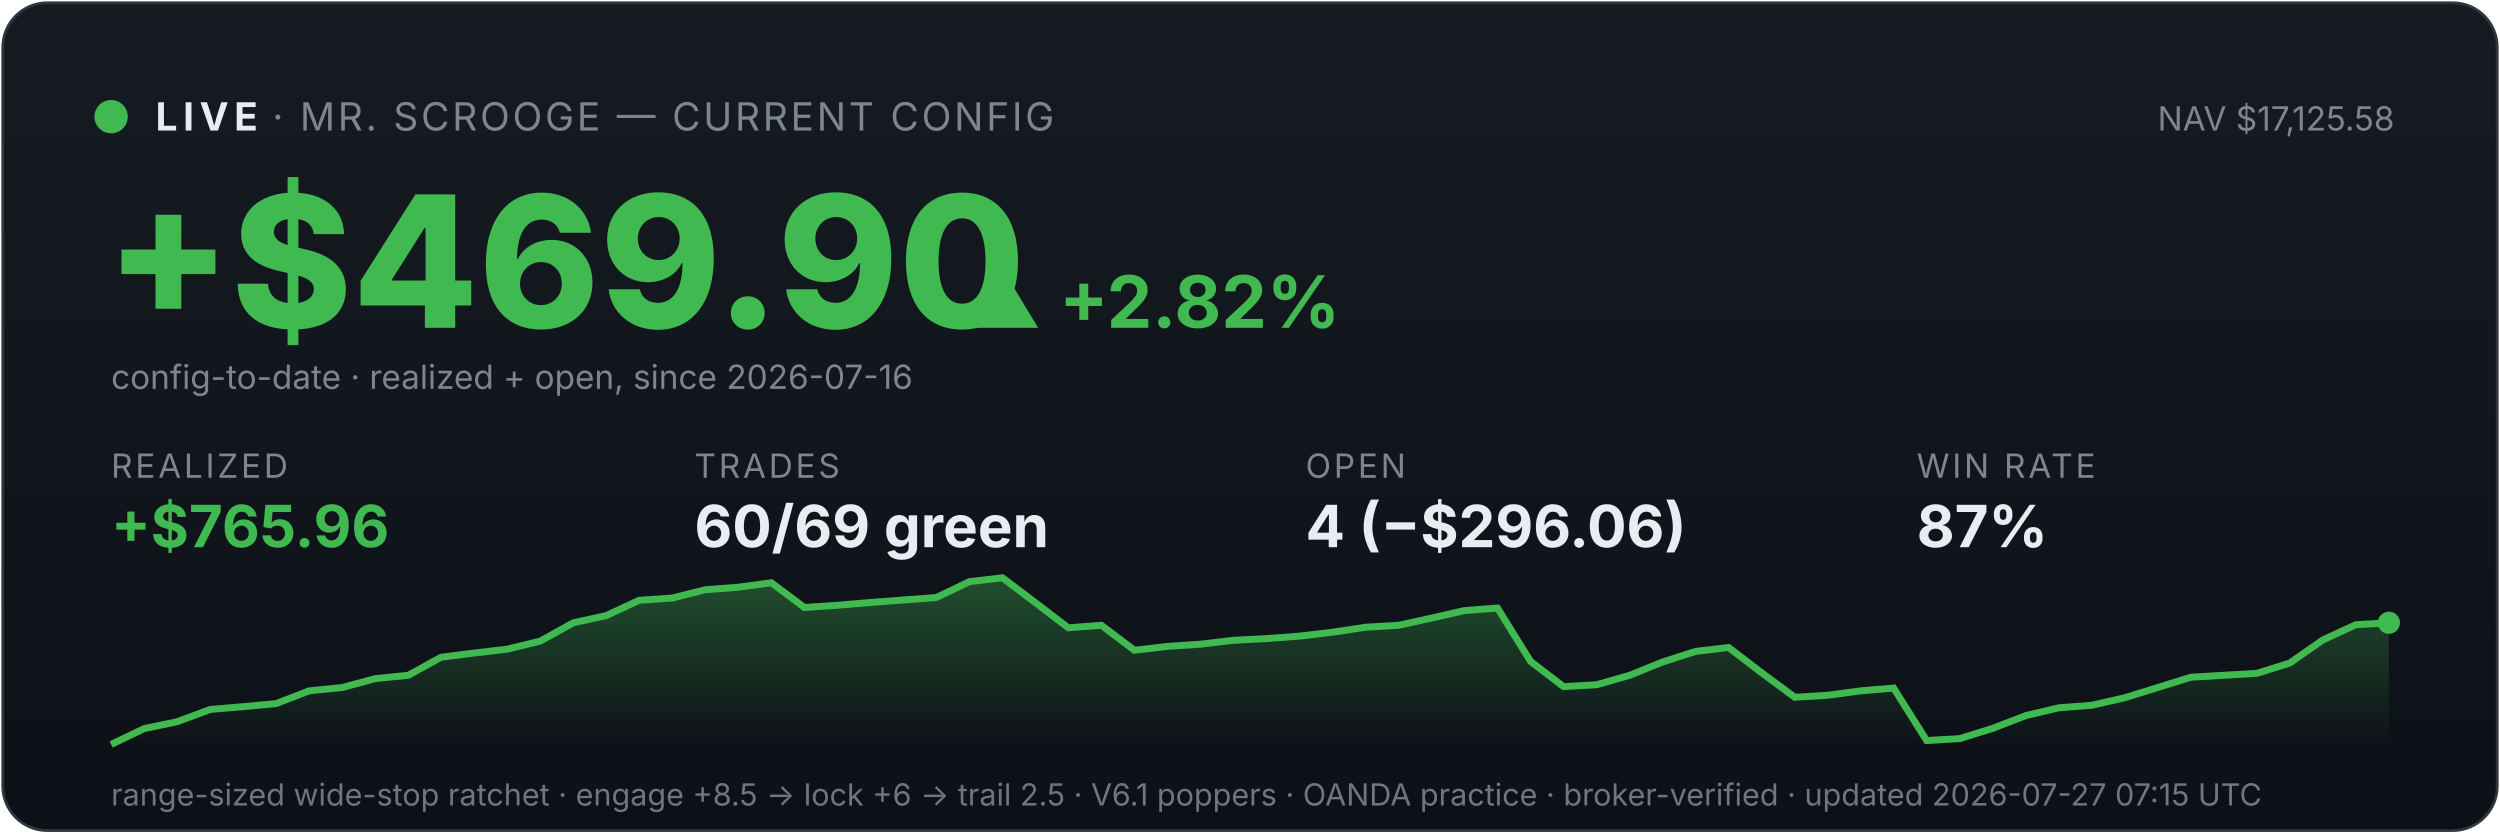
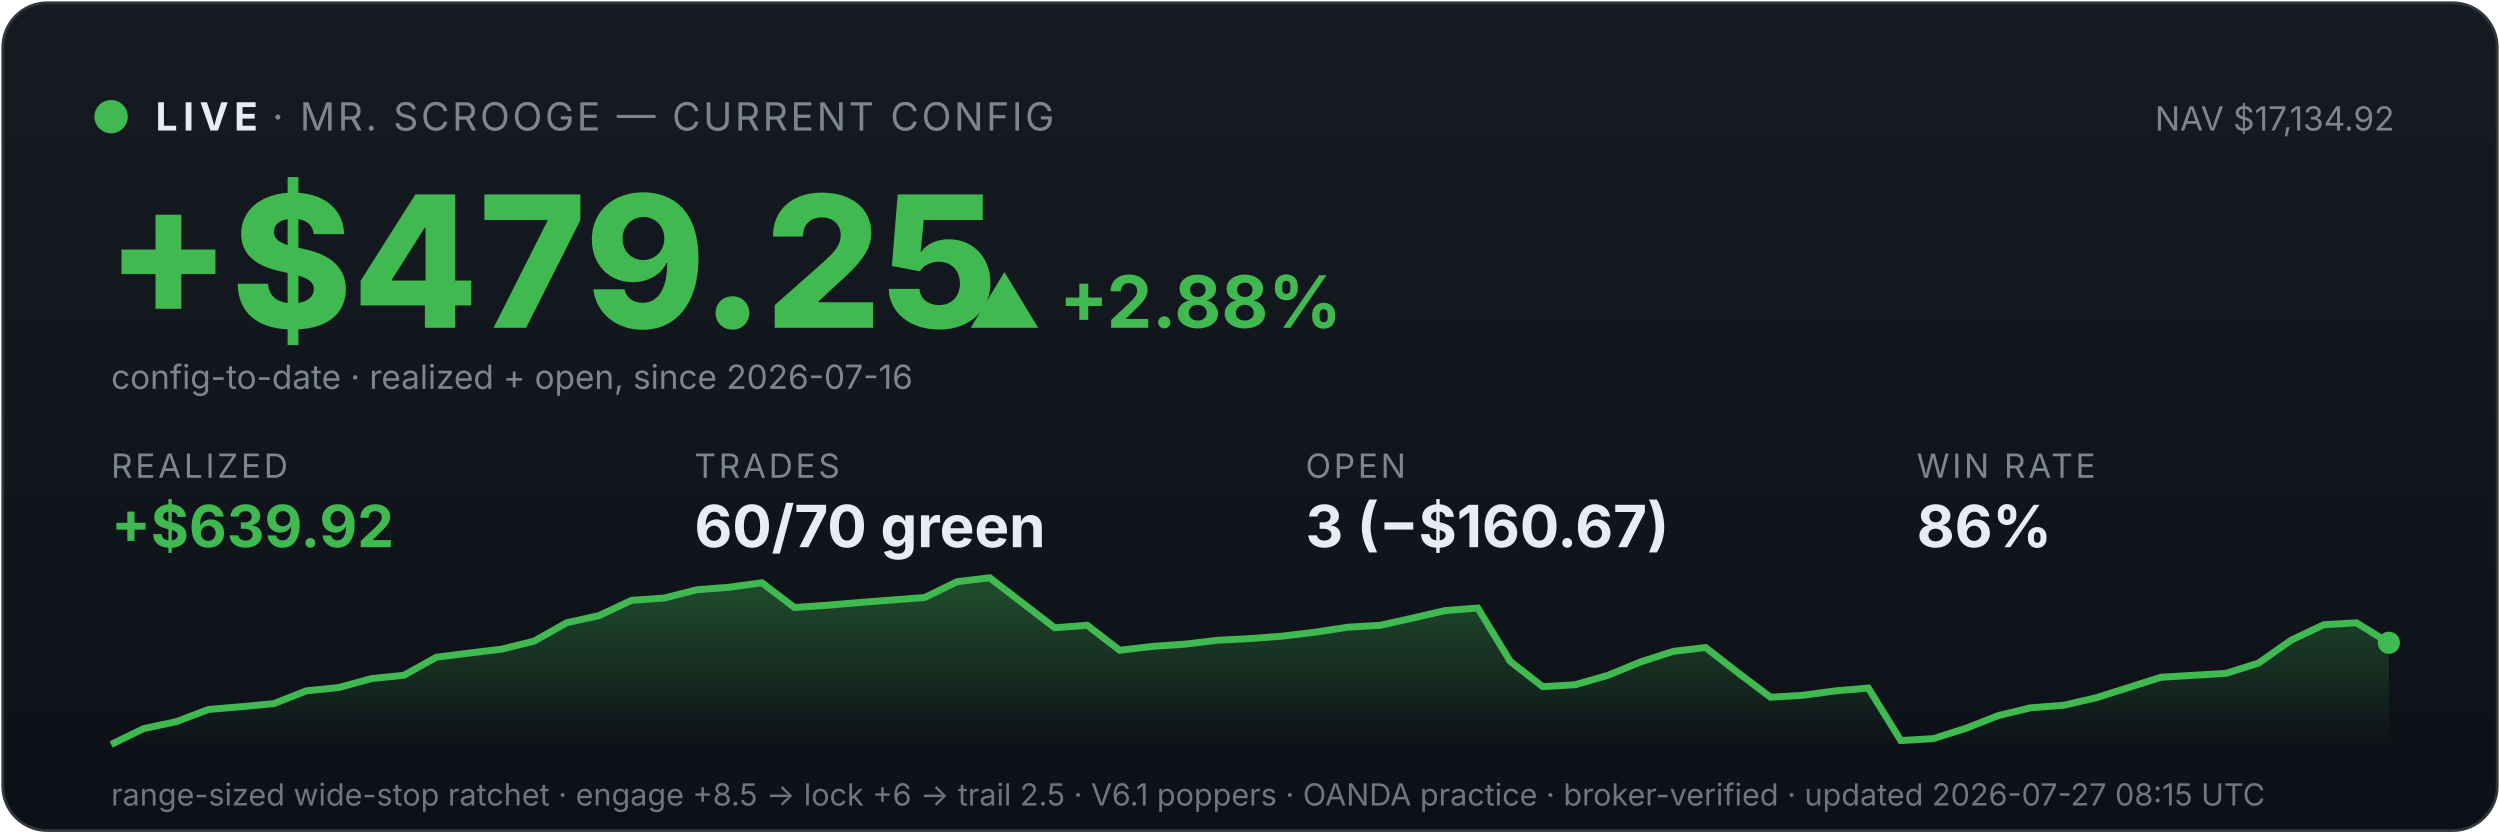
<svg xmlns="http://www.w3.org/2000/svg" viewBox="0 0 900 300" width="100%" font-family="system-ui,-apple-system,sans-serif">
  <defs>
    <linearGradient id="bg" x1="0" y1="0" x2="0" y2="1">
      <stop offset="0" stop-color="#161b22" />
      <stop offset="1" stop-color="#0d1117" />
    </linearGradient>
    <linearGradient id="fill" x1="0" y1="0" x2="0" y2="1">
      <stop offset="0" stop-color="#3fb950" stop-opacity="0.35" />
      <stop offset="1" stop-color="#3fb950" stop-opacity="0" />
    </linearGradient>
  </defs>
  <rect x="1" y="1" width="898" height="298" rx="16" fill="url(#bg)" stroke="#30363d" />
  <circle cx="40" cy="42" r="6" fill="#3fb950" />
  <text x="56" y="47" font-size="14" font-weight="700" fill="#e6edf3" letter-spacing="2">LIVE</text>
  <text x="98" y="47" font-size="14" fill="#7d8590" letter-spacing="1">· MR. SCROOGE — CURRENT CONFIG</text>
-   <text x="862" y="47" font-size="12" fill="#7d8590" text-anchor="end">NAV $17,125.58</text>
-   <text x="38" y="118" font-size="66" font-weight="800" fill="#3fb950">+$469.90</text>
-   <text x="348" y="118" font-size="26" font-weight="700" fill="#3fb950">▲ +2.82%</text>
+   <text x="862" y="47" font-size="12" fill="#7d8590" text-anchor="end">NAV $17,134.92</text>
+   <text x="38" y="118" font-size="66" font-weight="800" fill="#3fb950">+$479.25</text>
+   <text x="348" y="118" font-size="26" font-weight="700" fill="#3fb950">▲ +2.88%</text>
  <text x="40" y="140" font-size="12" fill="#7d8590">config-to-date · realized + open, since 2026-07-16</text>
  <text x="40" y="172" font-family="system-ui,-apple-system,sans-serif" font-size="12" fill="#7d8590" letter-spacing="1">REALIZED</text>
-   <text x="40" y="197" font-family="system-ui,-apple-system,sans-serif" font-size="21" font-weight="700" fill="#3fb950">+$765.96</text>
+   <text x="40" y="197" font-family="system-ui,-apple-system,sans-serif" font-size="21" font-weight="700" fill="#3fb950">+$639.92</text>
  <text x="250" y="172" font-family="system-ui,-apple-system,sans-serif" font-size="12" fill="#7d8590" letter-spacing="1">TRADES</text>
-   <text x="250" y="197" font-family="system-ui,-apple-system,sans-serif" font-size="21" font-weight="700" fill="#e6edf3">60/69 green</text>
+   <text x="250" y="197" font-family="system-ui,-apple-system,sans-serif" font-size="21" font-weight="700" fill="#e6edf3">60/70 green</text>
  <text x="470" y="172" font-family="system-ui,-apple-system,sans-serif" font-size="12" fill="#7d8590" letter-spacing="1">OPEN</text>
-   <text x="470" y="197" font-family="system-ui,-apple-system,sans-serif" font-size="21" font-weight="700" fill="#e6edf3">4 (−$296.06)</text>
+   <text x="470" y="197" font-family="system-ui,-apple-system,sans-serif" font-size="21" font-weight="700" fill="#e6edf3">3 (−$160.67)</text>
  <text x="690" y="172" font-family="system-ui,-apple-system,sans-serif" font-size="12" fill="#7d8590" letter-spacing="1">WIN RATE</text>
-   <text x="690" y="197" font-family="system-ui,-apple-system,sans-serif" font-size="21" font-weight="700" fill="#e6edf3">87%</text>
-   <polygon points="40,268 40.0,268.0 51.9,262.3 63.8,259.8 75.7,255.4 87.5,254.4 99.4,253.3 111.3,248.7 123.2,247.5 135.1,244.3 147.0,243.1 158.8,236.6 170.7,235.1 182.6,233.7 194.5,230.8 206.4,224.2 218.3,221.6 230.1,216.1 242.0,215.3 253.9,212.3 265.8,211.4 277.7,209.8 289.6,218.7 301.4,217.9 313.3,216.9 325.2,216.0 337.1,215.1 349.0,209.4 360.9,208.0 372.8,217.0 384.6,226.0 396.5,225.1 408.4,234.1 420.3,232.7 432.2,231.9 444.1,230.5 455.9,229.9 467.8,229.0 479.7,227.6 491.6,225.8 503.5,225.1 515.4,222.5 527.2,219.8 539.1,218.9 551.0,238.1 562.9,247.2 574.8,246.5 586.7,243.1 598.6,238.3 610.4,234.5 622.3,233.1 634.2,242.2 646.1,251.0 658.0,250.3 669.9,248.7 681.7,247.7 693.6,266.6 705.5,265.9 717.4,262.2 729.3,257.6 741.2,254.8 753.0,253.9 764.9,251.2 776.8,247.5 788.7,243.8 800.6,243.1 812.5,242.4 824.3,238.7 836.2,230.4 848.1,224.9 860.0,224.2 860,268" fill="url(#fill)" />
-   <polyline points="40.0,268.0 51.9,262.3 63.8,259.8 75.7,255.4 87.5,254.4 99.4,253.3 111.3,248.7 123.2,247.5 135.1,244.3 147.0,243.1 158.8,236.6 170.7,235.1 182.6,233.7 194.5,230.8 206.4,224.2 218.3,221.6 230.1,216.1 242.0,215.3 253.9,212.3 265.8,211.4 277.7,209.8 289.6,218.7 301.4,217.9 313.3,216.9 325.2,216.0 337.1,215.1 349.0,209.4 360.9,208.0 372.8,217.0 384.6,226.0 396.5,225.1 408.4,234.1 420.3,232.7 432.2,231.9 444.1,230.5 455.9,229.9 467.8,229.0 479.7,227.6 491.6,225.8 503.5,225.1 515.4,222.5 527.2,219.8 539.1,218.9 551.0,238.1 562.9,247.2 574.8,246.5 586.7,243.1 598.6,238.3 610.4,234.5 622.3,233.1 634.2,242.2 646.1,251.0 658.0,250.3 669.9,248.7 681.7,247.7 693.6,266.6 705.5,265.9 717.4,262.2 729.3,257.6 741.2,254.8 753.0,253.9 764.9,251.2 776.8,247.5 788.7,243.8 800.6,243.1 812.5,242.4 824.3,238.7 836.2,230.4 848.1,224.9 860.0,224.2" fill="none" stroke="#3fb950" stroke-width="2.5" />
-   <circle cx="860.0" cy="224.2" r="4" fill="#3fb950" />
-   <text x="40" y="290" font-size="11" fill="#6e7681">range-sized wide-stop ratchet · engage +8.5 → lock +6 → trail 2.5 · V6.1 poppers · OANDA practice · broker-verified · updated 2026-07-27 07:15 UTC</text>
+   <text x="690" y="197" font-family="system-ui,-apple-system,sans-serif" font-size="21" font-weight="700" fill="#e6edf3">86%</text>
+   <polygon points="40,268 40.0,268.0 51.7,262.3 63.4,259.8 75.1,255.4 86.9,254.4 98.6,253.3 110.3,248.7 122.0,247.5 133.7,244.3 145.4,243.1 157.1,236.6 168.9,235.1 180.6,233.7 192.3,230.8 204.0,224.2 215.7,221.6 227.4,216.1 239.1,215.3 250.9,212.3 262.6,211.4 274.3,209.8 286.0,218.7 297.7,217.9 309.4,216.9 321.1,216.0 332.9,215.1 344.6,209.4 356.3,208.0 368.0,217.0 379.7,226.0 391.4,225.1 403.1,234.1 414.9,232.7 426.6,231.9 438.3,230.5 450.0,229.9 461.7,229.0 473.4,227.6 485.1,225.8 496.9,225.1 508.6,222.5 520.3,219.8 532.0,218.9 543.7,238.1 555.4,247.2 567.1,246.5 578.9,243.1 590.6,238.3 602.3,234.5 614.0,233.1 625.7,242.2 637.4,251.0 649.1,250.3 660.9,248.7 672.6,247.7 684.3,266.6 696.0,265.9 707.7,262.2 719.4,257.6 731.1,254.8 742.9,253.9 754.6,251.2 766.3,247.5 778.0,243.8 789.7,243.1 801.4,242.4 813.1,238.7 824.9,230.4 836.6,224.9 848.3,224.2 860.0,231.4 860,268" fill="url(#fill)" />
+   <polyline points="40.0,268.0 51.7,262.3 63.4,259.8 75.1,255.4 86.9,254.4 98.6,253.3 110.3,248.7 122.0,247.5 133.7,244.3 145.4,243.1 157.1,236.6 168.9,235.1 180.6,233.7 192.3,230.8 204.0,224.2 215.7,221.6 227.4,216.1 239.1,215.3 250.9,212.3 262.6,211.4 274.3,209.8 286.0,218.7 297.7,217.9 309.4,216.9 321.1,216.0 332.9,215.1 344.6,209.4 356.3,208.0 368.0,217.0 379.7,226.0 391.4,225.1 403.1,234.1 414.9,232.7 426.6,231.9 438.3,230.5 450.0,229.9 461.7,229.0 473.4,227.6 485.1,225.8 496.9,225.1 508.6,222.5 520.3,219.8 532.0,218.9 543.7,238.1 555.4,247.2 567.1,246.5 578.9,243.1 590.6,238.3 602.3,234.5 614.0,233.1 625.7,242.2 637.4,251.0 649.1,250.3 660.9,248.7 672.6,247.7 684.3,266.6 696.0,265.9 707.7,262.2 719.4,257.6 731.1,254.8 742.9,253.9 754.6,251.2 766.3,247.5 778.0,243.8 789.7,243.1 801.4,242.4 813.1,238.7 824.9,230.4 836.6,224.9 848.3,224.2 860.0,231.4" fill="none" stroke="#3fb950" stroke-width="2.5" />
+   <circle cx="860.0" cy="231.4" r="4" fill="#3fb950" />
+   <text x="40" y="290" font-size="11" fill="#6e7681">range-sized wide-stop ratchet · engage +8.5 → lock +6 → trail 2.5 · V6.1 poppers · OANDA practice · broker-verified · updated 2026-07-27 08:15 UTC</text>
</svg>
